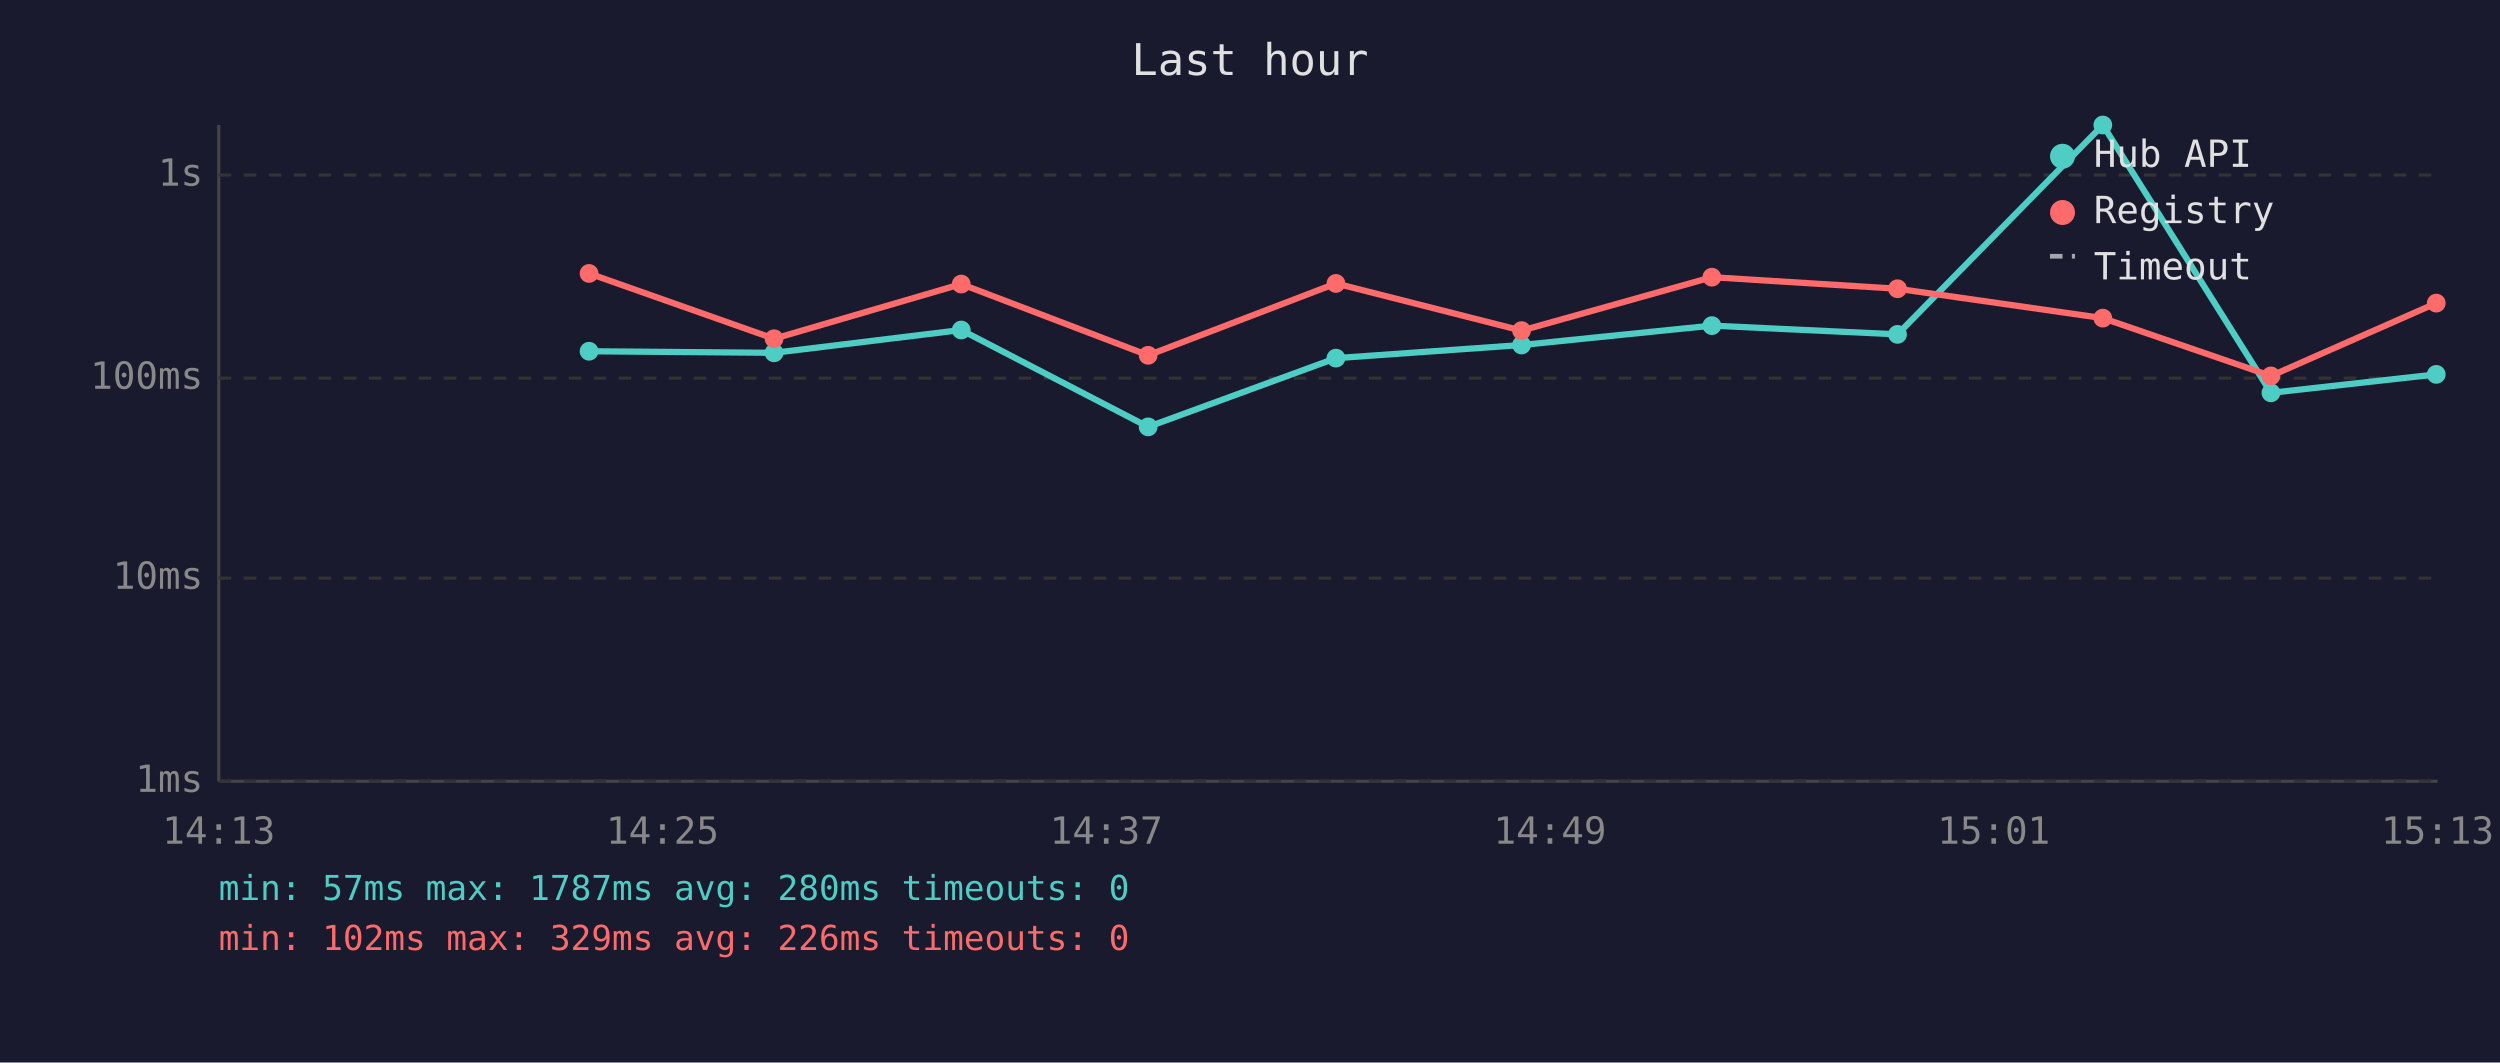
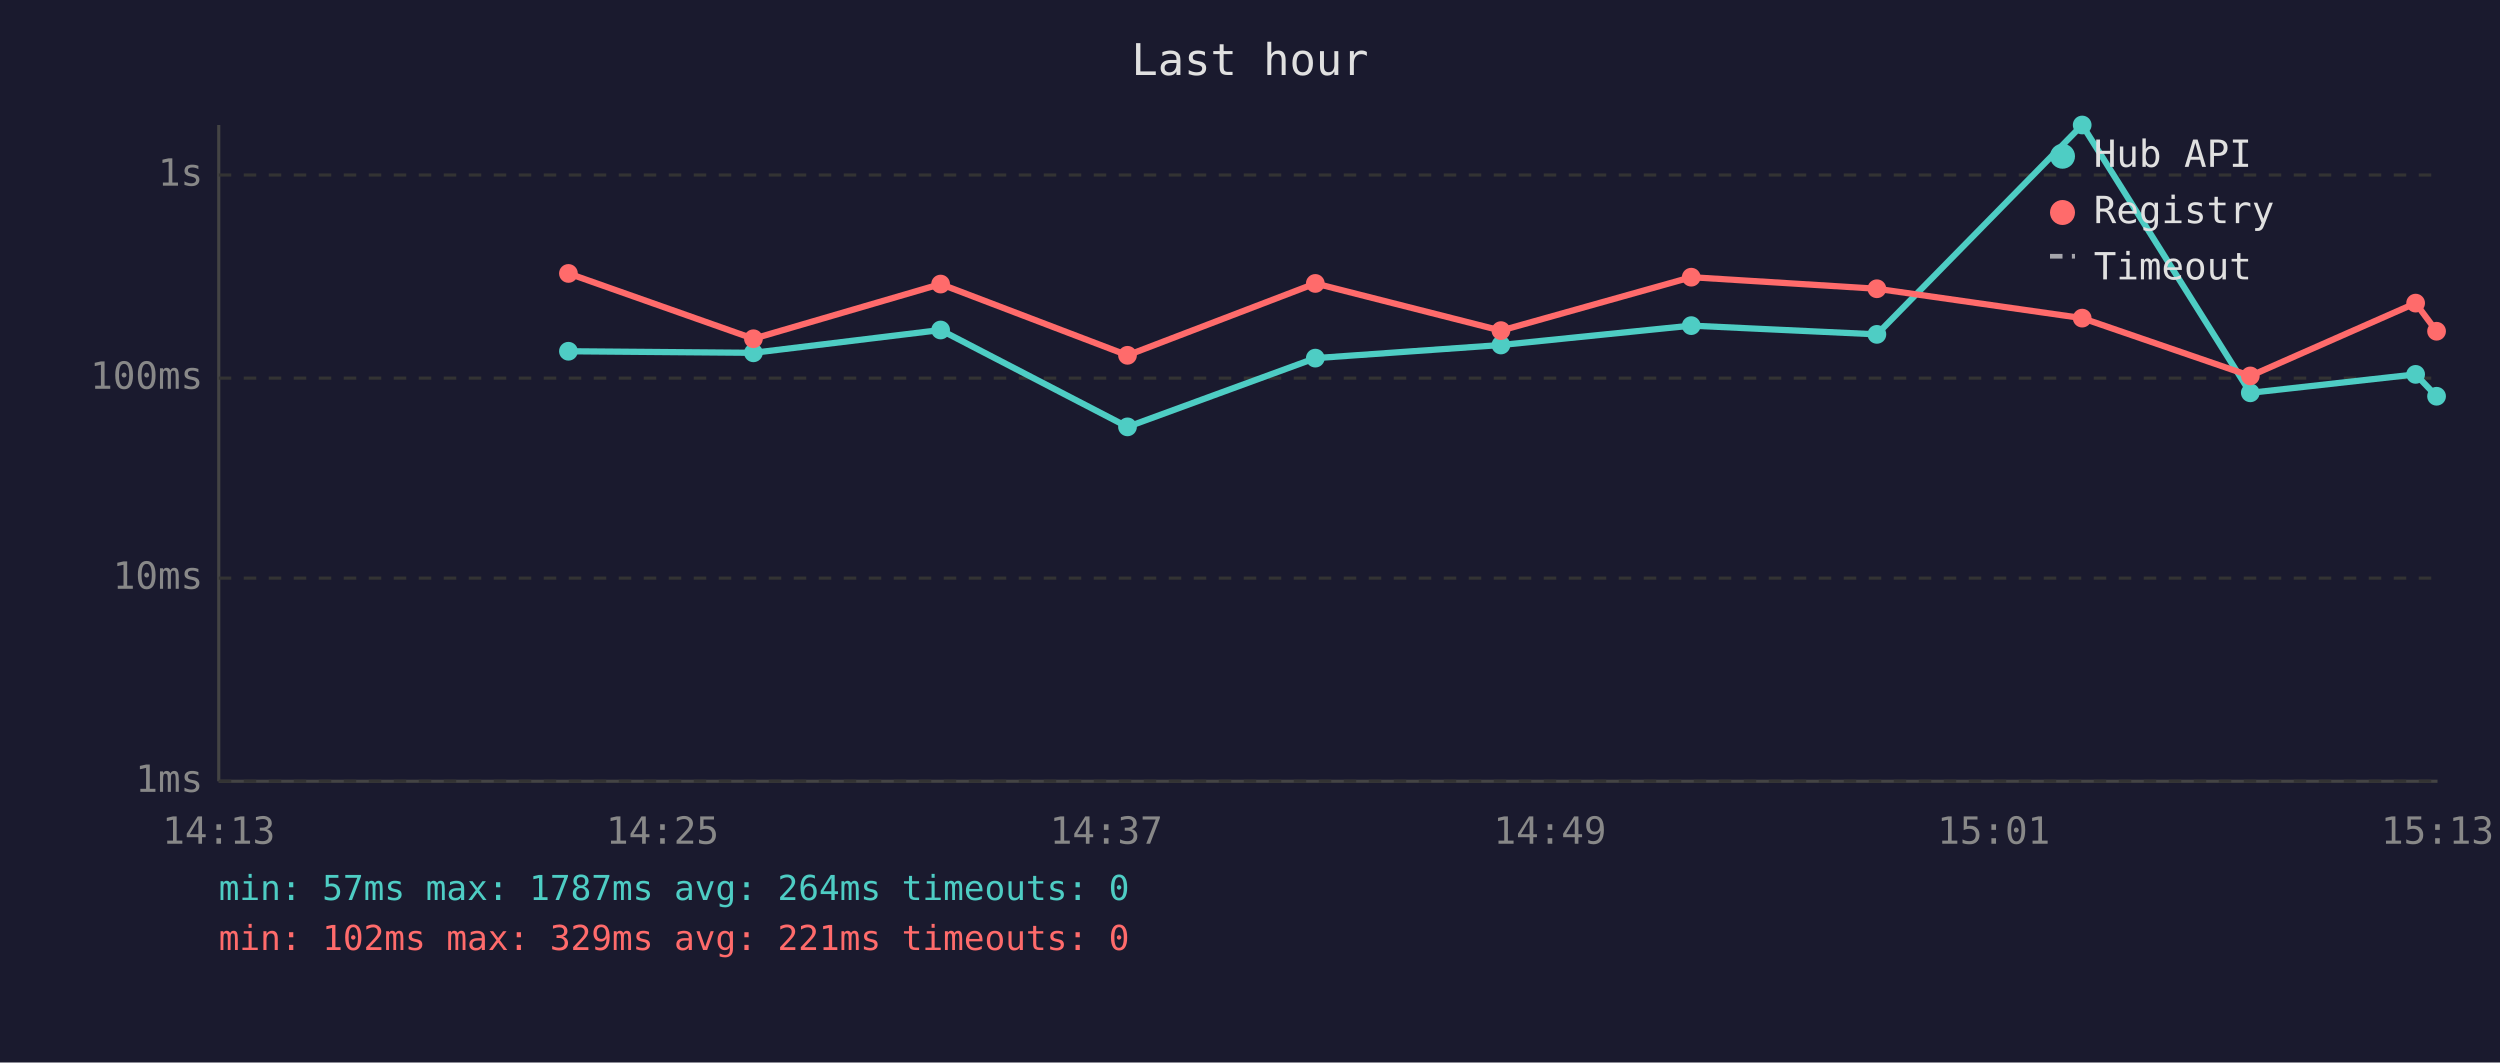
<svg xmlns="http://www.w3.org/2000/svg" viewBox="0 0 800 340" font-family="monospace" font-size="12">
  <rect width="800" height="340" fill="#1a1a2e" />
  <text x="400" y="24" fill="#e0e0e0" font-size="14" text-anchor="middle">Last hour</text>
  <line x1="70" y1="40" x2="70" y2="250" stroke="#444" stroke-width="1" />
  <line x1="70" y1="250" x2="780" y2="250" stroke="#444" stroke-width="1" />
  <line x1="70" y1="250" x2="780" y2="250" stroke="#333" stroke-width="1" stroke-dasharray="4" />
  <text x="65" y="250" fill="#888" text-anchor="end" dominant-baseline="middle">1ms</text>
  <line x1="70" y1="185" x2="780" y2="185" stroke="#333" stroke-width="1" stroke-dasharray="4" />
  <text x="65" y="185" fill="#888" text-anchor="end" dominant-baseline="middle">10ms</text>
  <line x1="70" y1="121" x2="780" y2="121" stroke="#333" stroke-width="1" stroke-dasharray="4" />
  <text x="65" y="121" fill="#888" text-anchor="end" dominant-baseline="middle">100ms</text>
  <line x1="70" y1="56" x2="780" y2="56" stroke="#333" stroke-width="1" stroke-dasharray="4" />
  <text x="65" y="56" fill="#888" text-anchor="end" dominant-baseline="middle">1s</text>
  <text x="70" y="270" fill="#888" text-anchor="middle">14:13</text>
  <text x="212" y="270" fill="#888" text-anchor="middle">14:25</text>
  <text x="354" y="270" fill="#888" text-anchor="middle">14:37</text>
  <text x="496" y="270" fill="#888" text-anchor="middle">14:49</text>
  <text x="638" y="270" fill="#888" text-anchor="middle">15:01</text>
  <text x="780" y="270" fill="#888" text-anchor="middle">15:13</text>
-   <polyline points="188.5,112.4 247.7,112.9 307.6,105.6 367.4,136.6 427.5,114.6 486.9,110.4 547.8,104.2 607.2,107.0 672.9,40.0 726.7,125.7 779.6,119.8" fill="none" stroke="#4ecdc4" stroke-width="2" opacity="1" />
-   <circle cx="188.5" cy="112.4" r="3" fill="#4ecdc4" />
-   <circle cx="247.7" cy="112.9" r="3" fill="#4ecdc4" />
-   <circle cx="307.6" cy="105.6" r="3" fill="#4ecdc4" />
-   <circle cx="367.4" cy="136.6" r="3" fill="#4ecdc4" />
-   <circle cx="427.5" cy="114.6" r="3" fill="#4ecdc4" />
-   <circle cx="486.9" cy="110.4" r="3" fill="#4ecdc4" />
-   <circle cx="547.8" cy="104.2" r="3" fill="#4ecdc4" />
-   <circle cx="607.2" cy="107.0" r="3" fill="#4ecdc4" />
-   <circle cx="672.9" cy="40.0" r="3" fill="#4ecdc4" />
-   <circle cx="726.7" cy="125.7" r="3" fill="#4ecdc4" />
-   <circle cx="779.6" cy="119.8" r="3" fill="#4ecdc4" />
-   <polyline points="188.5,87.5 247.7,108.4 307.6,90.9 367.4,113.7 427.5,90.7 486.9,105.8 547.8,88.7 607.2,92.4 672.9,101.8 726.7,120.3 779.6,97.0" fill="none" stroke="#ff6b6b" stroke-width="2" opacity="1" />
-   <circle cx="188.5" cy="87.5" r="3" fill="#ff6b6b" />
-   <circle cx="247.7" cy="108.4" r="3" fill="#ff6b6b" />
-   <circle cx="307.6" cy="90.9" r="3" fill="#ff6b6b" />
-   <circle cx="367.4" cy="113.7" r="3" fill="#ff6b6b" />
-   <circle cx="427.5" cy="90.7" r="3" fill="#ff6b6b" />
-   <circle cx="486.9" cy="105.8" r="3" fill="#ff6b6b" />
-   <circle cx="547.8" cy="88.7" r="3" fill="#ff6b6b" />
-   <circle cx="607.2" cy="92.4" r="3" fill="#ff6b6b" />
-   <circle cx="672.9" cy="101.8" r="3" fill="#ff6b6b" />
-   <circle cx="726.7" cy="120.3" r="3" fill="#ff6b6b" />
-   <circle cx="779.6" cy="97.0" r="3" fill="#ff6b6b" />
+   <polyline points="181.9,112.4 241.1,112.9 301.0,105.6 360.8,136.6 420.9,114.6 480.3,110.4 541.2,104.2 600.6,107.0 666.3,40.0 720.1,125.7 773.0,119.8 779.7,126.8" fill="none" stroke="#4ecdc4" stroke-width="2" opacity="1" />
+   <circle cx="181.9" cy="112.4" r="3" fill="#4ecdc4" />
+   <circle cx="241.1" cy="112.9" r="3" fill="#4ecdc4" />
+   <circle cx="301.0" cy="105.6" r="3" fill="#4ecdc4" />
+   <circle cx="360.8" cy="136.6" r="3" fill="#4ecdc4" />
+   <circle cx="420.9" cy="114.6" r="3" fill="#4ecdc4" />
+   <circle cx="480.3" cy="110.4" r="3" fill="#4ecdc4" />
+   <circle cx="541.2" cy="104.2" r="3" fill="#4ecdc4" />
+   <circle cx="600.6" cy="107.0" r="3" fill="#4ecdc4" />
+   <circle cx="666.3" cy="40.0" r="3" fill="#4ecdc4" />
+   <circle cx="720.1" cy="125.7" r="3" fill="#4ecdc4" />
+   <circle cx="773.0" cy="119.8" r="3" fill="#4ecdc4" />
+   <circle cx="779.7" cy="126.8" r="3" fill="#4ecdc4" />
+   <polyline points="181.9,87.5 241.1,108.4 301.0,90.9 360.8,113.7 420.9,90.7 480.3,105.8 541.2,88.7 600.6,92.4 666.3,101.8 720.1,120.3 773.0,97.0 779.7,106.0" fill="none" stroke="#ff6b6b" stroke-width="2" opacity="1" />
+   <circle cx="181.9" cy="87.5" r="3" fill="#ff6b6b" />
+   <circle cx="241.1" cy="108.4" r="3" fill="#ff6b6b" />
+   <circle cx="301.0" cy="90.9" r="3" fill="#ff6b6b" />
+   <circle cx="360.8" cy="113.7" r="3" fill="#ff6b6b" />
+   <circle cx="420.9" cy="90.7" r="3" fill="#ff6b6b" />
+   <circle cx="480.3" cy="105.8" r="3" fill="#ff6b6b" />
+   <circle cx="541.2" cy="88.7" r="3" fill="#ff6b6b" />
+   <circle cx="600.6" cy="92.4" r="3" fill="#ff6b6b" />
+   <circle cx="666.3" cy="101.8" r="3" fill="#ff6b6b" />
+   <circle cx="720.1" cy="120.3" r="3" fill="#ff6b6b" />
+   <circle cx="773.0" cy="97.0" r="3" fill="#ff6b6b" />
+   <circle cx="779.7" cy="106.0" r="3" fill="#ff6b6b" />
  <circle cx="660" cy="50" r="4" fill="#4ecdc4" />
  <text x="670" y="50" fill="#e0e0e0" dominant-baseline="middle">Hub API</text>
  <circle cx="660" cy="68" r="4" fill="#ff6b6b" />
  <text x="670" y="68" fill="#e0e0e0" dominant-baseline="middle">Registry</text>
  <line x1="656" y1="82" x2="664" y2="82" stroke="#e0e0e0" stroke-width="1.5" stroke-dasharray="4,3" opacity="0.7" />
  <text x="670" y="86" fill="#e0e0e0" dominant-baseline="middle">Timeout</text>
-   <text x="70" y="288" fill="#4ecdc4" font-size="11">min: 57ms  max: 1787ms  avg: 280ms  timeouts: 0</text>
-   <text x="70" y="304" fill="#ff6b6b" font-size="11">min: 102ms  max: 329ms  avg: 226ms  timeouts: 0</text>
+   <text x="70" y="288" fill="#4ecdc4" font-size="11">min: 57ms  max: 1787ms  avg: 264ms  timeouts: 0</text>
+   <text x="70" y="304" fill="#ff6b6b" font-size="11">min: 102ms  max: 329ms  avg: 221ms  timeouts: 0</text>
</svg>
